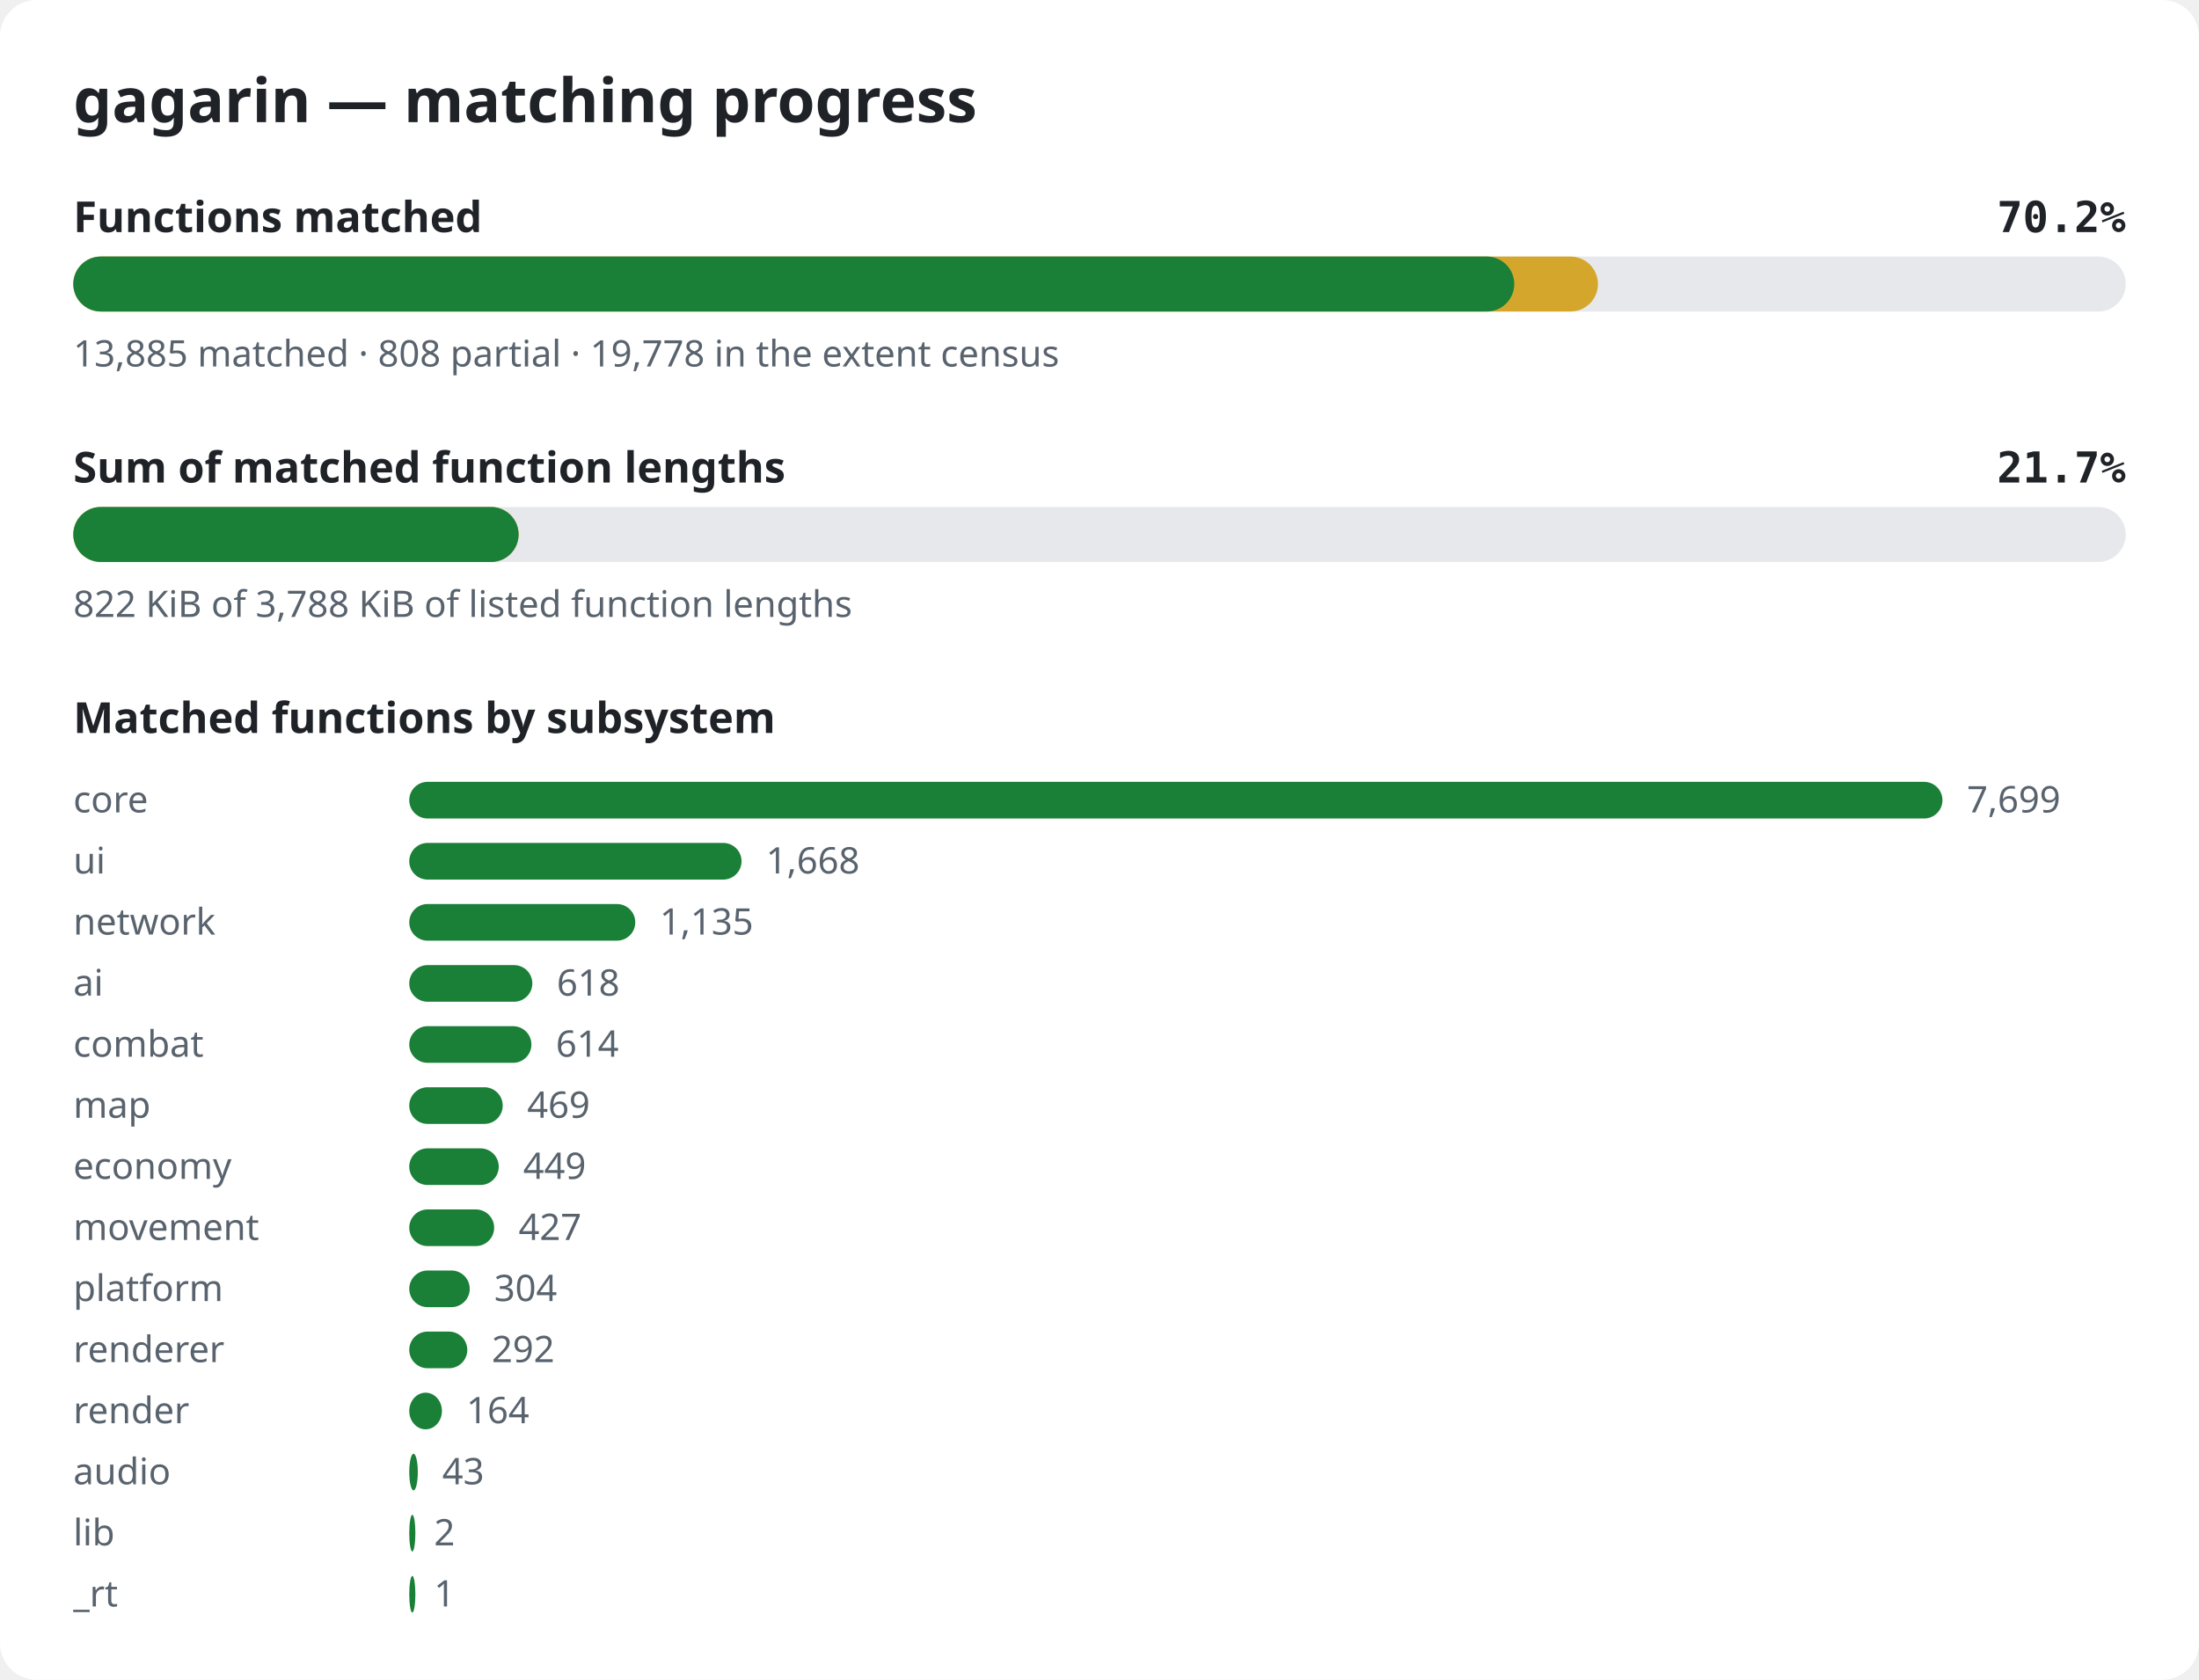
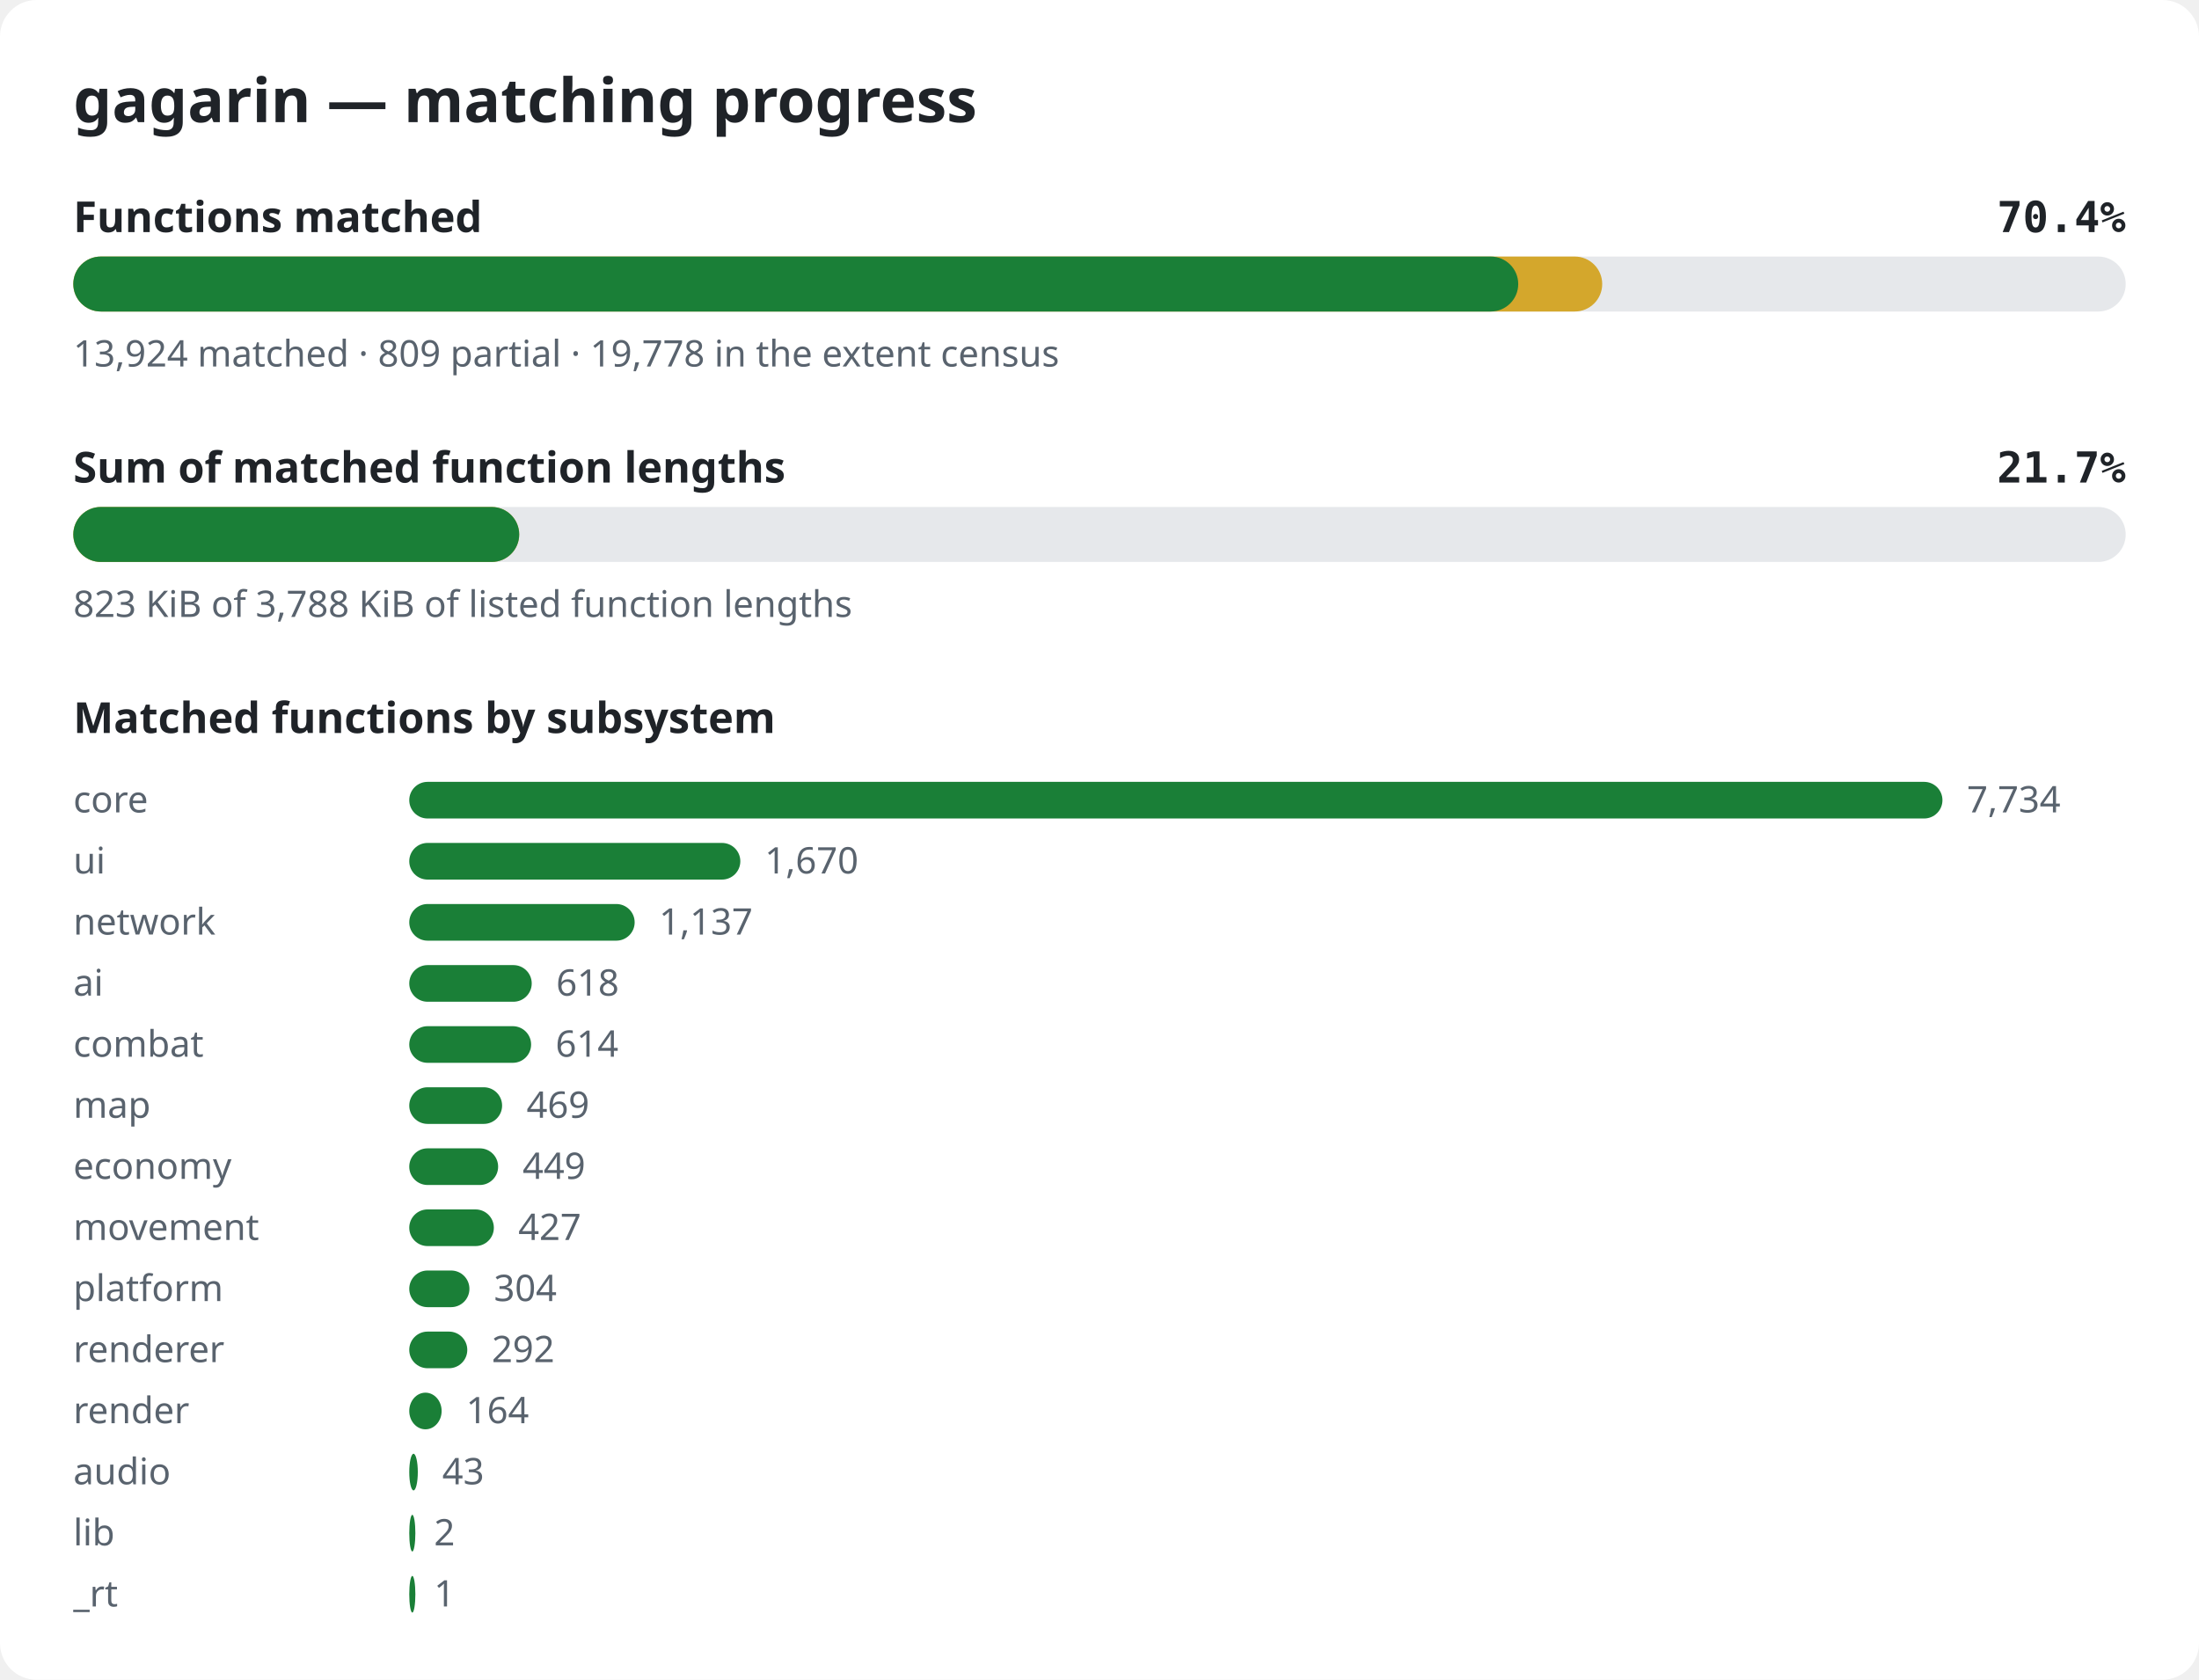
<svg xmlns="http://www.w3.org/2000/svg" width="720" height="550" viewBox="0 0 720 550" role="img" aria-label="gagarin matching progress">
  <style>.bg{fill:#ffffff}.title{font:600 20px sans-serif;fill:#1f2328}.label{font:600 14px sans-serif;fill:#1f2328}.pct{font:600 14px monospace;fill:#1f2328}.note{font:12px sans-serif;fill:#59636e}.track{fill:#e6e8eb}.done{fill:#1a7f37}.partial{fill:#d4a72c}@media (prefers-color-scheme: dark){.bg{fill:#0d1117}.title,.label,.pct{fill:#e6edf3}.note{fill:#9198a1}.track{fill:#262c36}.done{fill:#3fb950}.partial{fill:#d29922}}</style>
  <rect width="720" height="550" rx="12" class="bg" />
  <text x="24" y="40" class="title">gagarin — matching progress</text>
  <text x="24" y="76" class="label">Functions matched</text>
-   <text x="696" y="76" class="pct" text-anchor="end">70.2%</text>
+   <text x="696" y="76" class="pct" text-anchor="end">70.4%</text>
  <rect x="24" y="84" width="672" height="18" rx="9" class="track" />
-   <rect x="24" y="84" width="499.2" height="18" rx="9" class="partial" />
-   <rect x="24" y="84" width="471.8" height="18" rx="9" class="done" />
-   <text x="24" y="120" class="note">13,885 matched · 808 partial · 19,778 in the extent census</text>
+   <rect x="24" y="84" width="500.6" height="18" rx="9" class="partial" />
+   <rect x="24" y="84" width="473.1" height="18" rx="9" class="done" />
+   <text x="24" y="120" class="note">13,924 matched · 809 partial · 19,778 in the extent census</text>
  <text x="24" y="158" class="label">Sum of matched function lengths</text>
  <text x="696" y="158" class="pct" text-anchor="end">21.7%</text>
  <rect x="24" y="166" width="672" height="18" rx="9" class="track" />
-   <rect x="24" y="166" width="145.8" height="18" rx="9" class="partial" />
-   <rect x="24" y="166" width="145.8" height="18" rx="9" class="done" />
-   <text x="24" y="202" class="note">822 KiB of 3,788 KiB of listed function lengths</text>
+   <rect x="24" y="166" width="146.0" height="18" rx="9" class="partial" />
+   <rect x="24" y="166" width="146.0" height="18" rx="9" class="done" />
+   <text x="24" y="202" class="note">823 KiB of 3,788 KiB of listed function lengths</text>
  <text x="24" y="240" class="label">Matched functions by subsystem</text>
  <text x="24" y="266" class="note">core</text>
  <rect x="134" y="256" width="502.0" height="12" rx="6" class="done" />
-   <text x="644.0" y="266" class="note">7,699</text>
+   <text x="644.0" y="266" class="note">7,734</text>
  <text x="24" y="286" class="note">ui</text>
-   <rect x="134" y="276" width="108.8" height="12" rx="6" class="done" />
-   <text x="250.8" y="286" class="note">1,668</text>
+   <rect x="134" y="276" width="108.4" height="12" rx="6" class="done" />
+   <text x="250.4" y="286" class="note">1,670</text>
  <text x="24" y="306" class="note">network</text>
-   <rect x="134" y="296" width="74.0" height="12" rx="6" class="done" />
-   <text x="216.0" y="306" class="note">1,135</text>
+   <rect x="134" y="296" width="73.8" height="12" rx="6" class="done" />
+   <text x="215.8" y="306" class="note">1,137</text>
  <text x="24" y="326" class="note">ai</text>
-   <rect x="134" y="316" width="40.3" height="12" rx="6" class="done" />
-   <text x="182.3" y="326" class="note">618</text>
+   <rect x="134" y="316" width="40.1" height="12" rx="6" class="done" />
+   <text x="182.1" y="326" class="note">618</text>
  <text x="24" y="346" class="note">combat</text>
-   <rect x="134" y="336" width="40.0" height="12" rx="6" class="done" />
-   <text x="182.0" y="346" class="note">614</text>
+   <rect x="134" y="336" width="39.9" height="12" rx="6" class="done" />
+   <text x="181.9" y="346" class="note">614</text>
  <text x="24" y="366" class="note">map</text>
-   <rect x="134" y="356" width="30.6" height="12" rx="6" class="done" />
-   <text x="172.6" y="366" class="note">469</text>
+   <rect x="134" y="356" width="30.4" height="12" rx="6" class="done" />
+   <text x="172.4" y="366" class="note">469</text>
  <text x="24" y="386" class="note">economy</text>
-   <rect x="134" y="376" width="29.3" height="12" rx="6" class="done" />
-   <text x="171.3" y="386" class="note">449</text>
+   <rect x="134" y="376" width="29.1" height="12" rx="6" class="done" />
+   <text x="171.1" y="386" class="note">449</text>
  <text x="24" y="406" class="note">movement</text>
-   <rect x="134" y="396" width="27.8" height="12" rx="6" class="done" />
-   <text x="169.8" y="406" class="note">427</text>
+   <rect x="134" y="396" width="27.7" height="12" rx="6" class="done" />
+   <text x="169.7" y="406" class="note">427</text>
  <text x="24" y="426" class="note">platform</text>
-   <rect x="134" y="416" width="19.8" height="12" rx="6" class="done" />
-   <text x="161.8" y="426" class="note">304</text>
+   <rect x="134" y="416" width="19.7" height="12" rx="6" class="done" />
+   <text x="161.7" y="426" class="note">304</text>
  <text x="24" y="446" class="note">renderer</text>
  <rect x="134" y="436" width="19.0" height="12" rx="6" class="done" />
  <text x="161.0" y="446" class="note">292</text>
  <text x="24" y="466" class="note">render</text>
-   <rect x="134" y="456" width="10.7" height="12" rx="6" class="done" />
-   <text x="152.7" y="466" class="note">164</text>
+   <rect x="134" y="456" width="10.6" height="12" rx="6" class="done" />
+   <text x="152.6" y="466" class="note">164</text>
  <text x="24" y="486" class="note">audio</text>
  <rect x="134" y="476" width="2.8" height="12" rx="6" class="done" />
  <text x="144.8" y="486" class="note">43</text>
  <text x="24" y="506" class="note">lib</text>
  <rect x="134" y="496" width="2.0" height="12" rx="6" class="done" />
  <text x="142.1" y="506" class="note">2</text>
  <text x="24" y="526" class="note">_rt</text>
  <rect x="134" y="516" width="2.0" height="12" rx="6" class="done" />
  <text x="142.1" y="526" class="note">1</text>
</svg>
